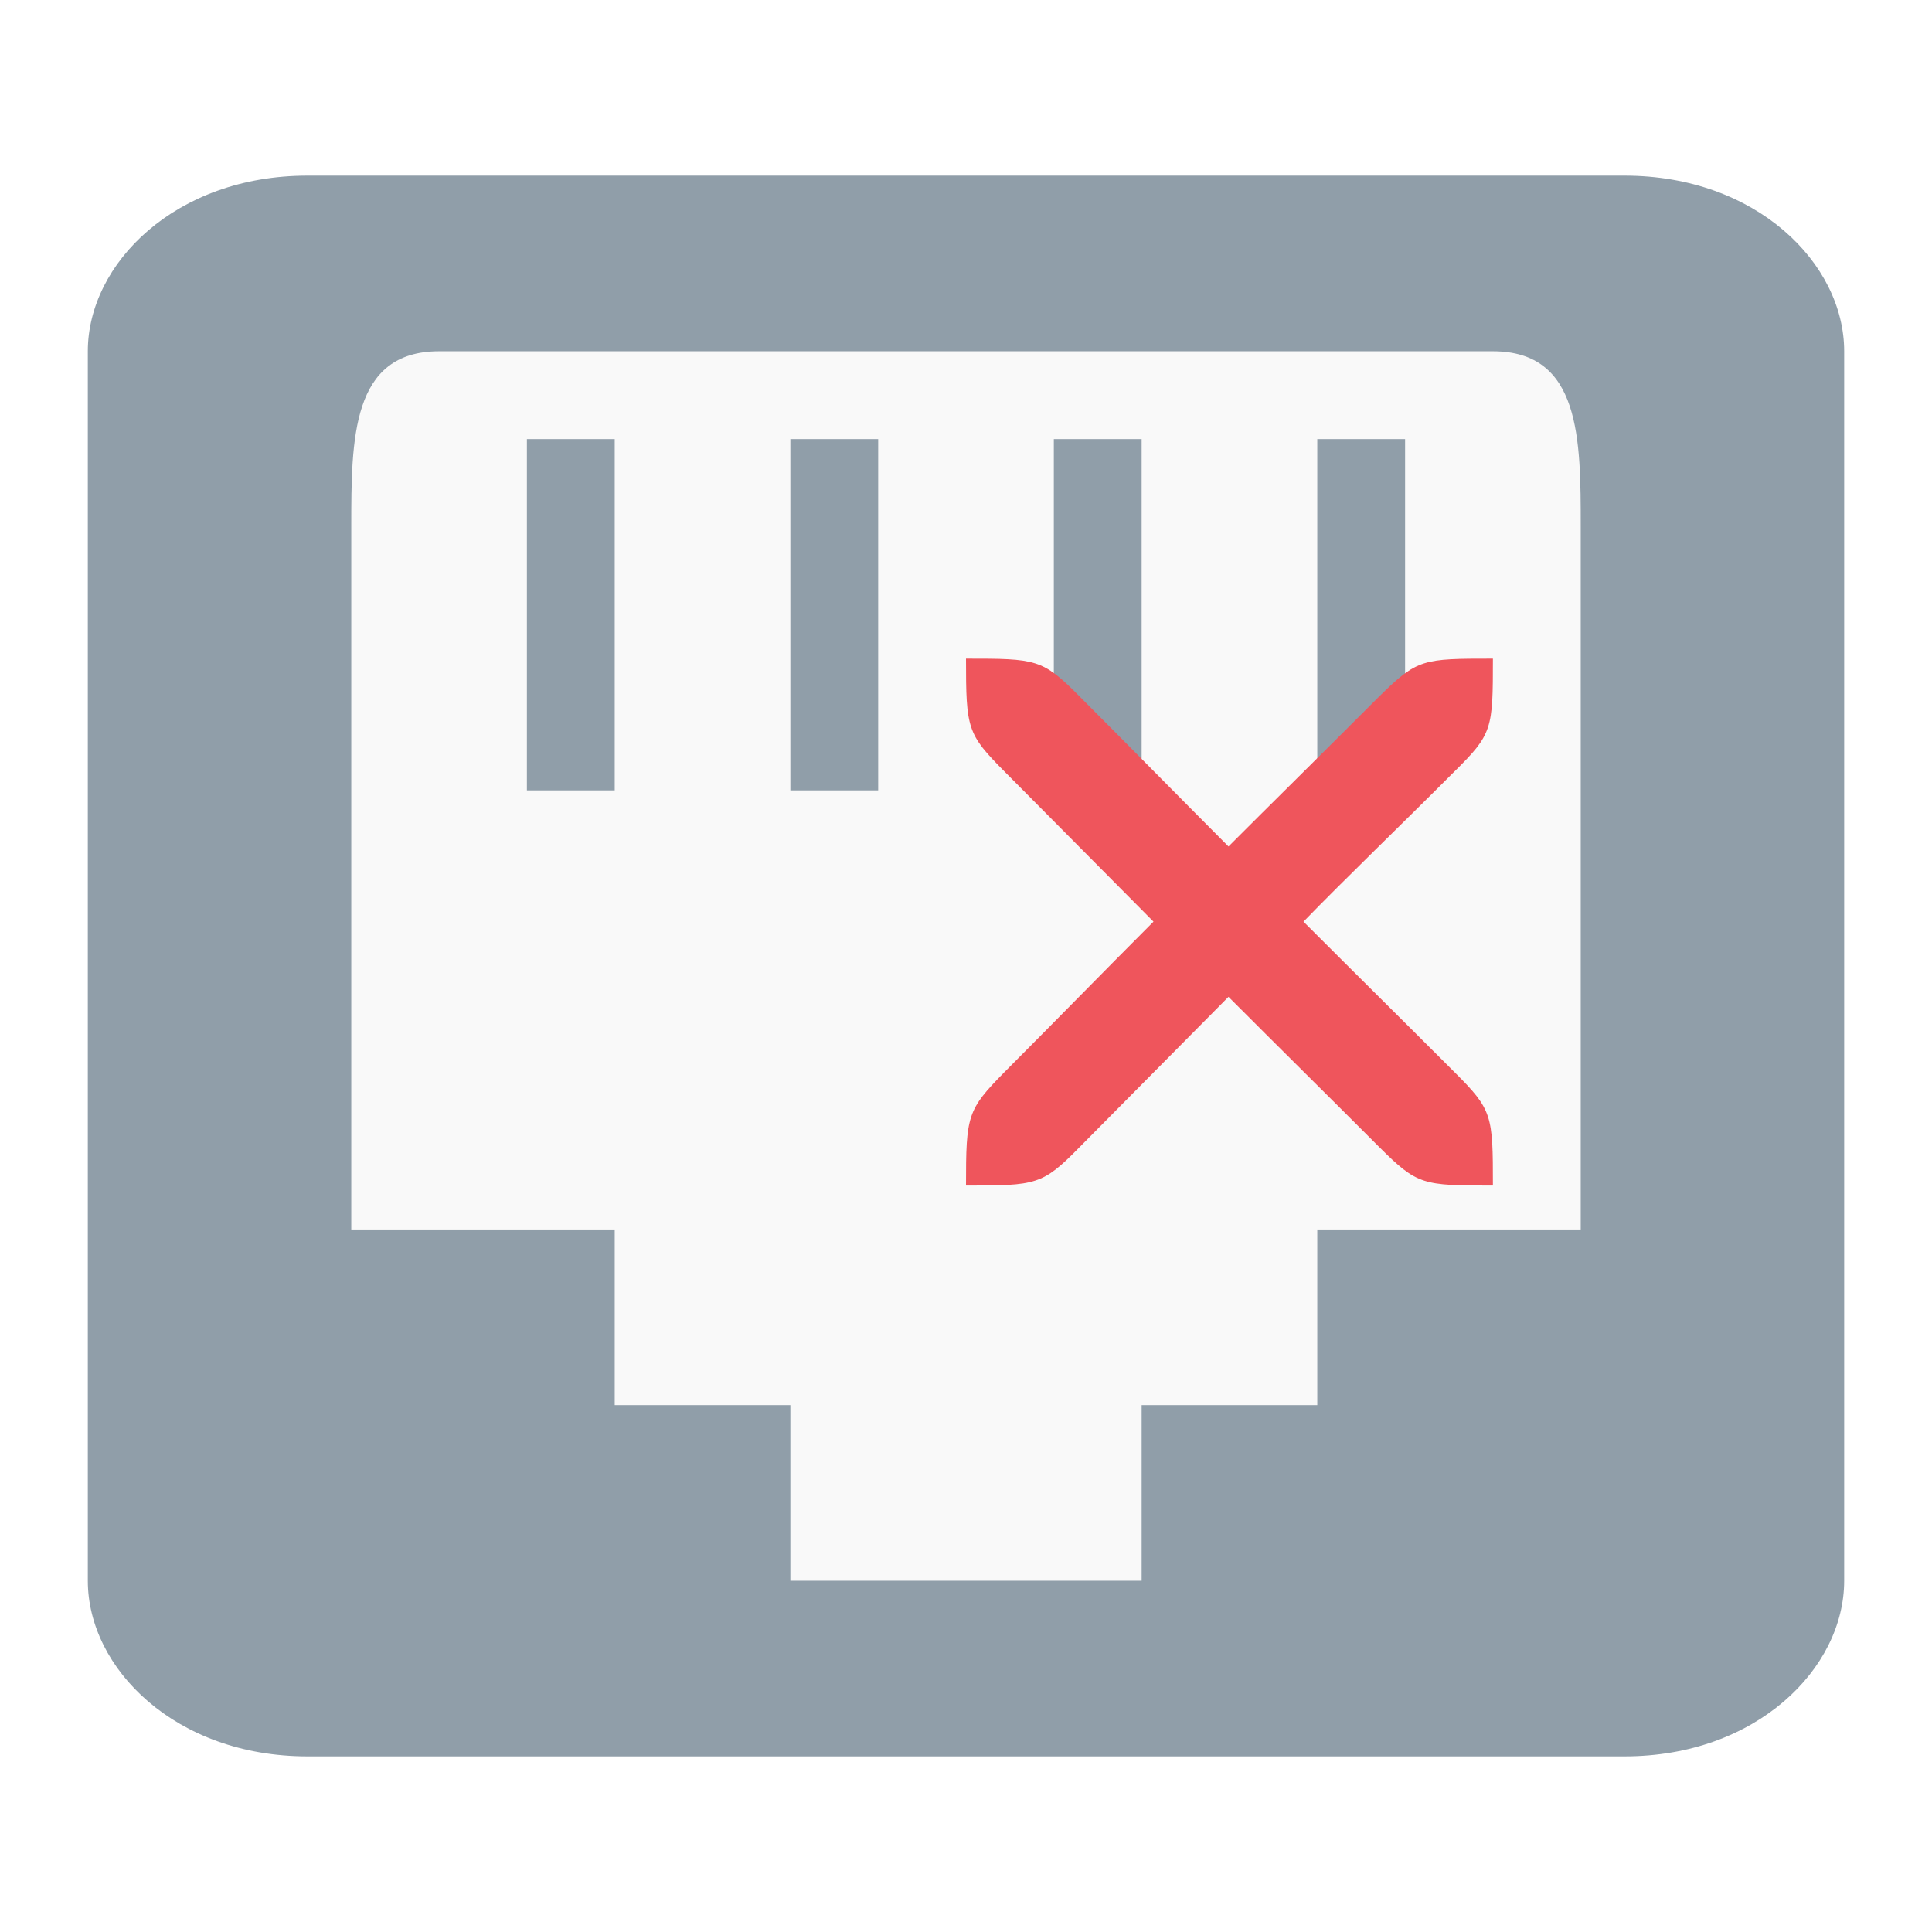
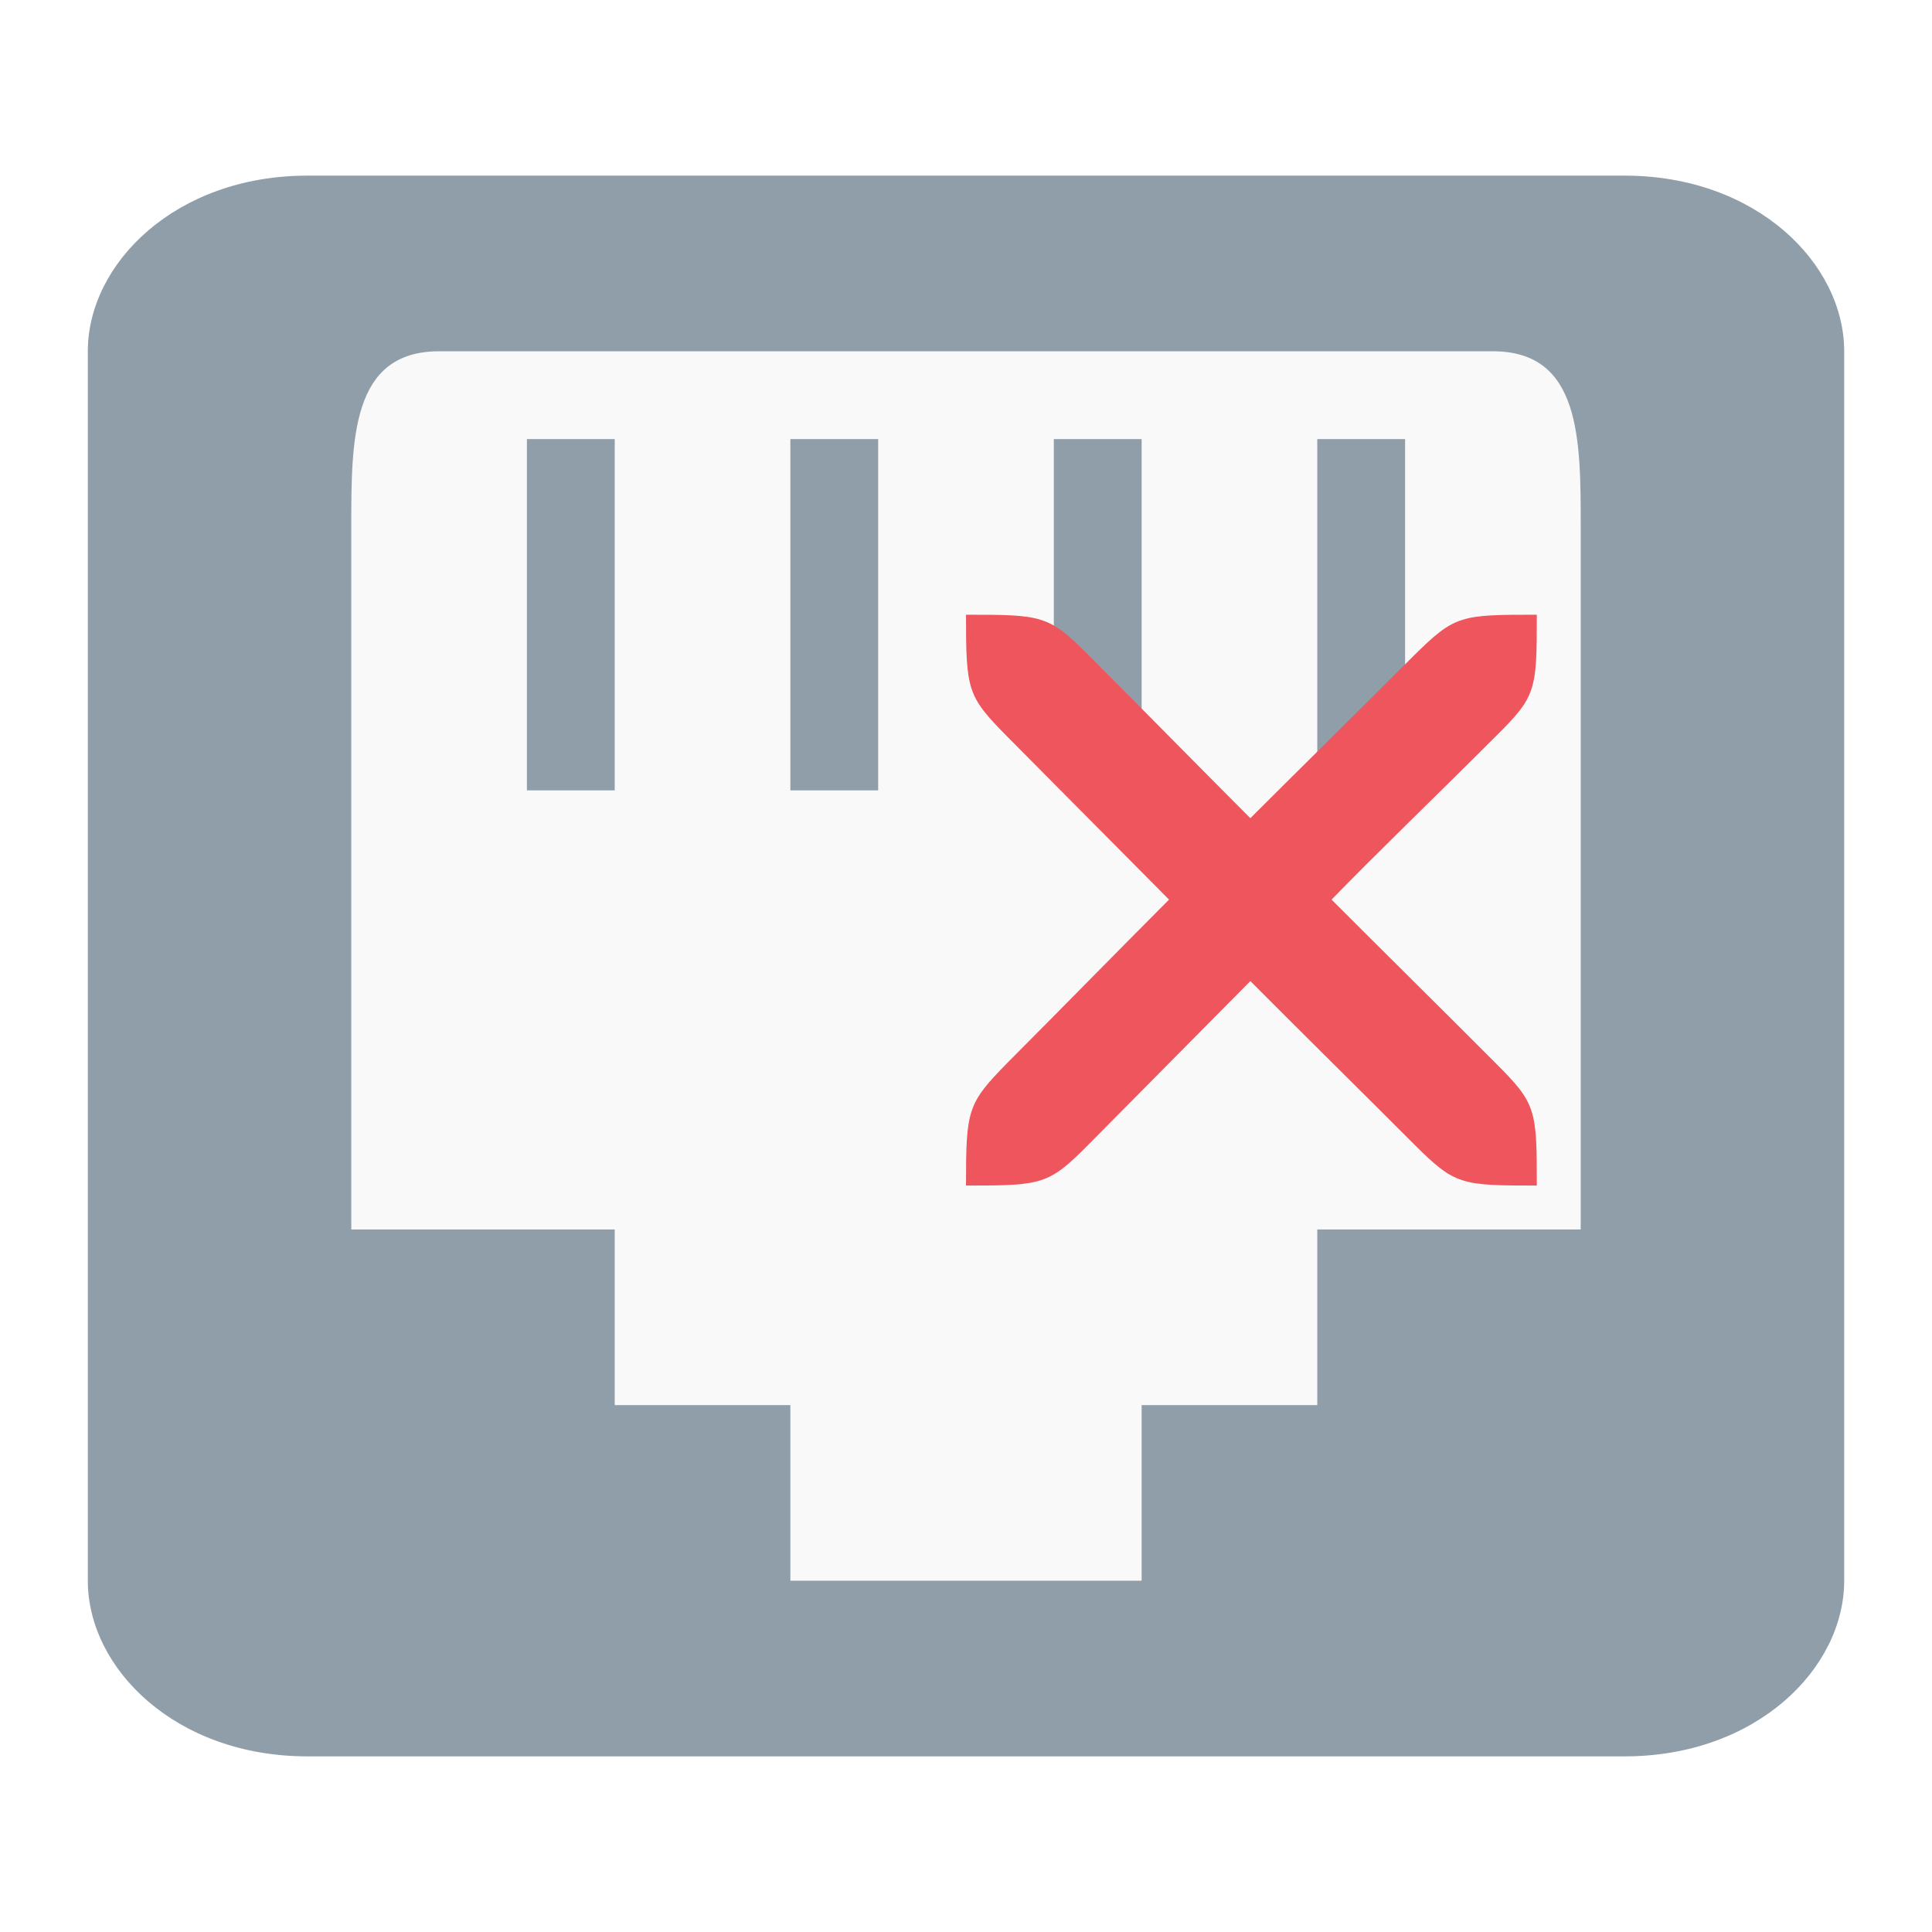
<svg xmlns="http://www.w3.org/2000/svg" id="svg7384" height="22" width="22" version="1.1">
  <defs id="defs12" />
  <g id="layer2" transform="translate(0,-26)">
    <rect style="fill:#f9f9f9;fill-opacity:1" id="rect4281" width="18" height="16" x="2" y="29" />
  </g>
  <rect x="6" y="-9" width="1" height="4" ry="0" style="color:#bebebe;opacity:1;fill:#909ea9;fill-opacity:1" id="rect6106-8-61" transform="scale(1,-1)" />
-   <path style="color:#bebebe;fill:#909ea9;fill-opacity:1" d="M 3.5,20 C 2,20 1,19 1,18 L 1,4 c 0,-1 1,-2 2.5,-2 l 15,0 c 1.5,0 2.5,1 2.5,2 L 21,18 c 0,1 -1,2 -2.5,2 z m 3.5,-4 2,0 0,2 4,0 0,-2 2,0 0,-2 3,0 0,-8 c 0,-1 0,-2 -1,-2 l -12,0 c -1,0 -1,1 -1,2 L 4,14 7,14 Z" id="path6104" />
+   <path style="color:#bebebe;fill:#909ea9;fill-opacity:1" d="M 3.5,20 C 2,20 1,19 1,18 L 1,4 C 1,3 2,2 3.5,2 l 15,0 C 20,2 21,3 21,4 l 0,14 c 0,1 -1,2 -2.5,2 z m 3.5,-4 2,0 0,2 4,0 0,-2 2,0 0,-2 3,0 0,-8 C 18,5 18,4 17,4 L 5,4 C 4,4 4,5 4,6 l 0,8 3,0 z" id="path6104" />
  <rect x="9" y="-9" width="1" height="4" ry="0" style="color:#bebebe;opacity:1;fill:#909ea9;fill-opacity:1" id="rect6106-8-61-7" transform="scale(1,-1)" />
-   <rect x="12" y="-9" width="1" height="4" ry="0" style="color:#bebebe;opacity:1;fill:#909ea9;fill-opacity:1" id="rect6106-8-61-6" transform="scale(1,-1)" />
+   <rect x="12" y="-8.5" width="1" height="3.5" ry="0" style="color:#bebebe;opacity:1;fill:#909ea9;fill-opacity:1" id="rect6106-8-61-6" transform="scale(1,-1)" />
  <rect x="15" y="-9" width="1" height="4" ry="0" style="color:#bebebe;opacity:1;fill:#909ea9;fill-opacity:1" id="rect6106-8-61-8" transform="scale(1,-1)" />
-   <path id="path4151" d="m 11,13.5 c 0.8,4e-6 0.869,-0.005 1.291,-0.435 0.302,-0.303 1.396,-1.411 1.698,-1.714 0.604,0.605 1.116,1.109 1.72,1.714 C 16.141,13.495 16.2,13.5 17,13.5 17,12.7 16.995,12.639 16.563,12.209 15.959,11.604 15.447,11.1 14.843,10.495 15.321,10.003 15.959,9.39 16.563,8.784 16.995,8.358 17,8.3 17,7.5 c -0.8,0 -0.859,0.002 -1.292,0.428 C 15.104,8.533 14.38,9.247 13.989,9.639 13.385,9.033 12.895,8.533 12.291,7.928 11.869,7.502 11.8,7.5 11,7.5 c -3e-6,0.8 0.014,0.858 0.437,1.284 0.302,0.303 1.396,1.408 1.698,1.711 -0.604,0.605 -1.094,1.109 -1.698,1.714 C 11.014,12.639 11,12.7 11,13.5 Z" style="fill:#ef555c;fill-opacity:1;fill-rule:evenodd" />
+   <path id="path4151" d="m 11,13.5 c 0.867,4e-6 0.941,-0.006 1.399,-0.471 0.327,-0.328 1.512,-1.529 1.839,-1.857 0.654,0.656 1.208,1.201 1.863,1.857 0.468,0.466 0.532,0.471 1.399,0.471 1.2e-5,-0.867 -0.005,-0.933 -0.474,-1.399 -0.654,-0.656 -1.208,-1.201 -1.863,-1.857 0.517,-0.533 1.208,-1.197 1.863,-1.853 0.468,-0.462 0.474,-0.525 0.474,-1.391 -0.867,0 -0.931,0.002 -1.399,0.464 C 15.446,8.12 14.662,8.892 14.238,9.317 13.584,8.661 13.053,8.12 12.399,7.464 11.941,7.002 11.867,7 11,7 c -3e-6,0.867 0.016,0.929 0.473,1.391 0.327,0.328 1.512,1.525 1.839,1.853 -0.654,0.656 -1.185,1.201 -1.839,1.857 C 11.016,12.567 11,12.633 11,13.5 Z" style="fill:#ef555c;fill-opacity:1;fill-rule:evenodd" />
</svg>
